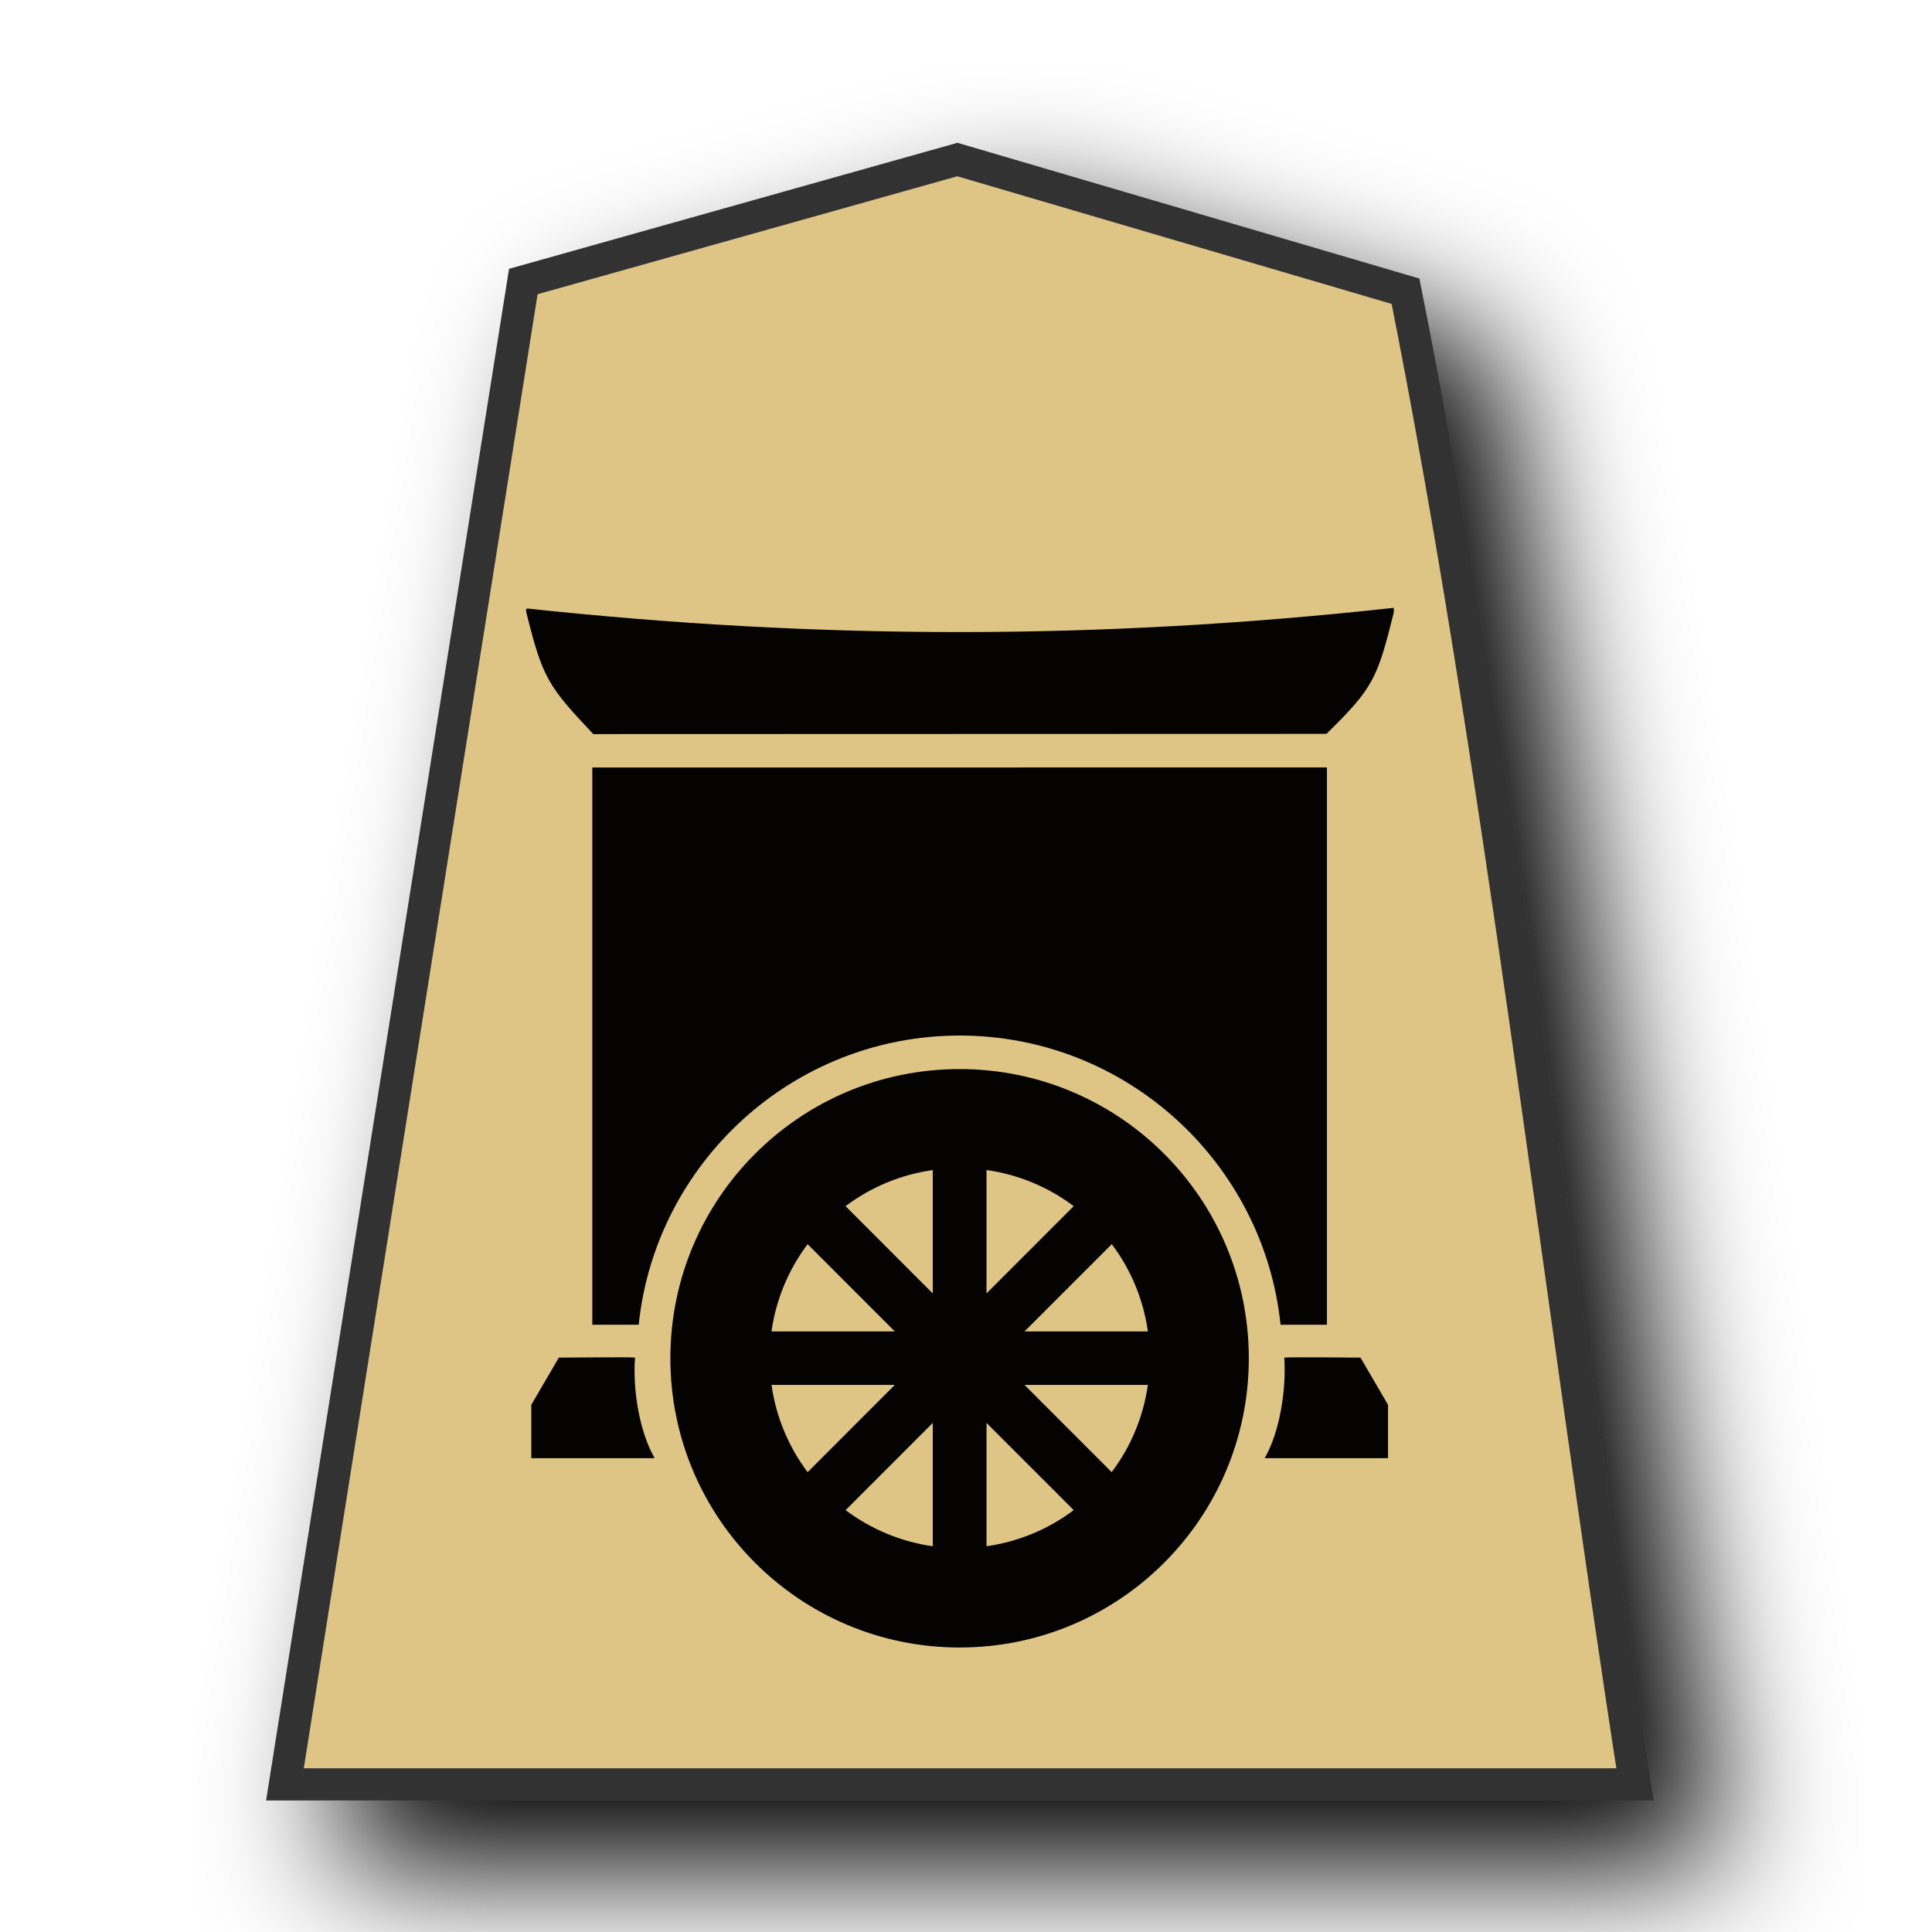
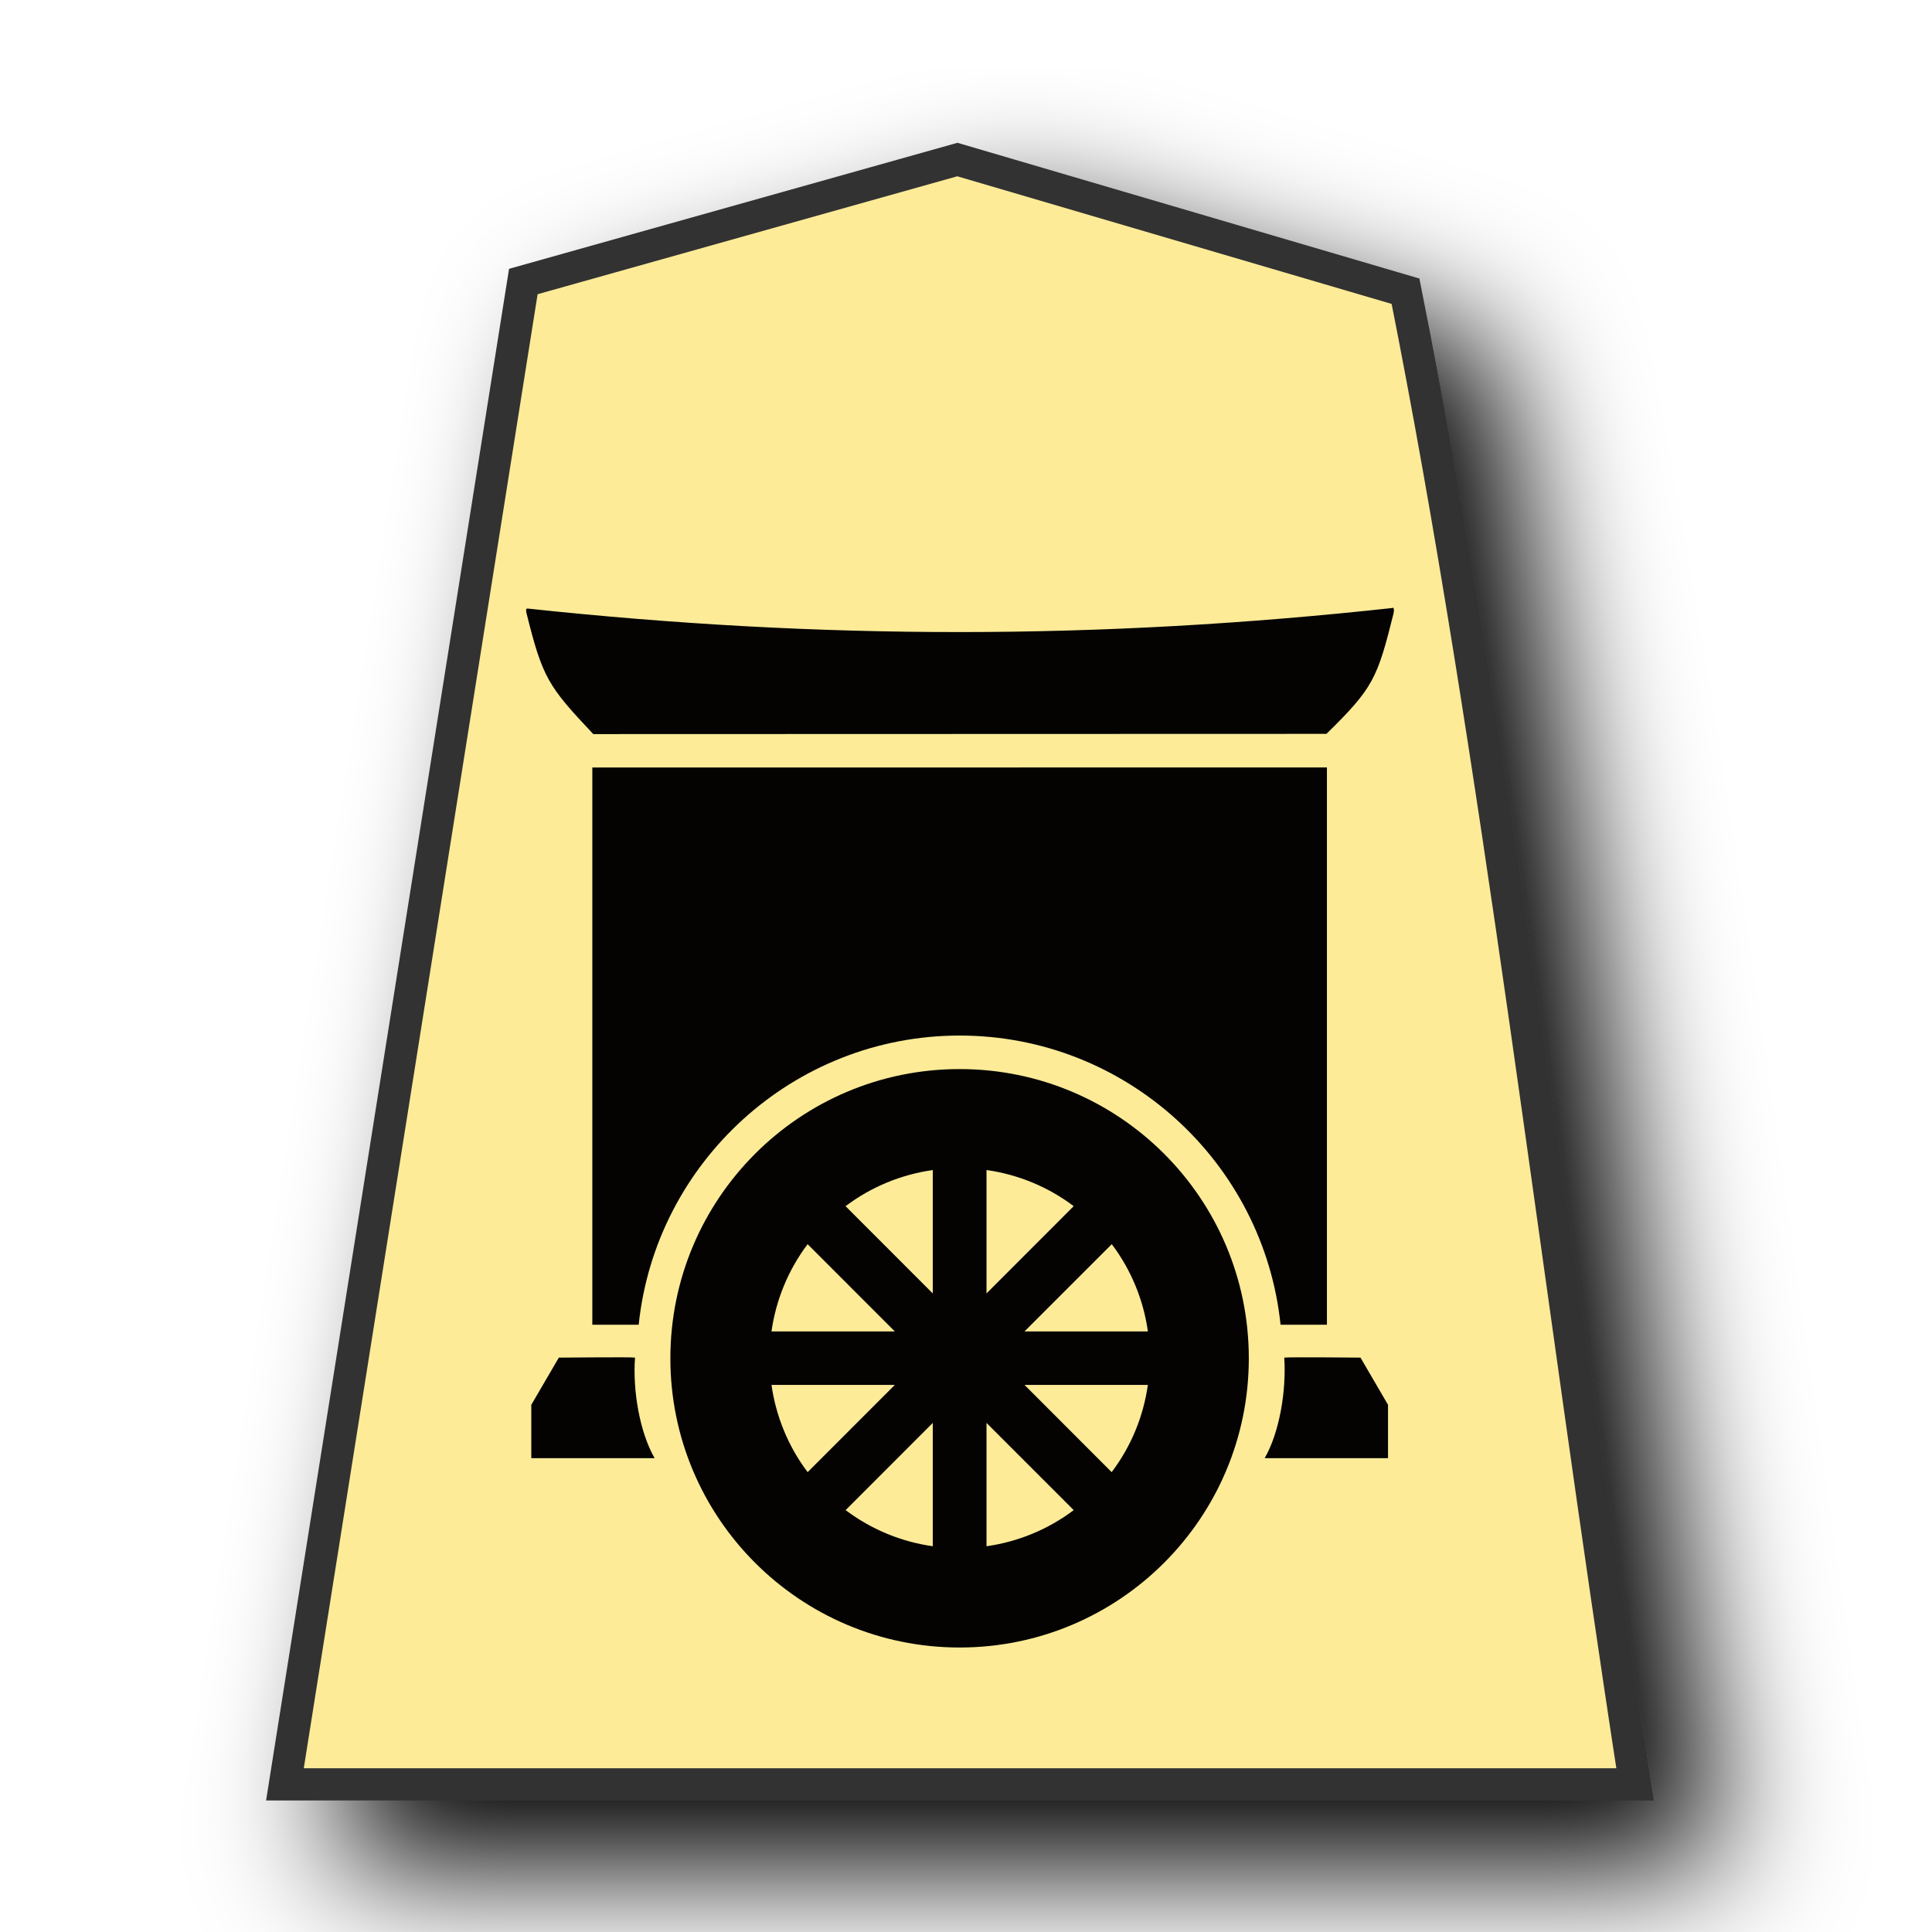
<svg xmlns="http://www.w3.org/2000/svg" viewBox="0 0 60 60" version="1.1" id="svg23">
  <defs id="defs1">
-     <filter id="0HI_svg__a" x="-0.12" y="-0.1" width="1.29" height="1.241">
+     <filter id="0HI_svg__a" x="-0.134" y="-0.11" width="1.318" height="1.262">
      <feGaussianBlur in="SourceAlpha" result="blur" stdDeviation="2" id="feGaussianBlur1" />
      <feOffset dx="2" dy="2" result="offsetBlur" id="feOffset1" />
      <feBlend in="SourceGraphic" in2="offsetBlur" id="feBlend1" />
    </filter>
  </defs>
  <g fill="#fdc9dd" filter="url(#0HI_svg__a)" transform="matrix(1.05,0,0,1.05,41.426,-1.78)" id="g1">
-     <path fill="#cdbc68" d="m -11.137,6.414 -12.838,3.608 -7.051,44.45 H 8.908 c -2.303,-14.885 -4.076,-30.55 -6.79,-44.163 z" id="path1" style="fill:#dfc585;fill-opacity:1;stroke:#333333;stroke-width:0.952;stroke-dasharray:none" />
+     <path fill="#cdbc68" d="m -11.137,6.414 -12.838,3.608 -7.051,44.45 H 8.908 c -2.303,-14.885 -4.076,-30.55 -6.79,-44.163 z" id="path1" style="fill:#fdeb98;fill-opacity:1;stroke:#333333;stroke-width:0.952;stroke-dasharray:none" />
  </g>
  <path id="path6769" style="opacity:0.99;fill:#020101;fill-opacity:1;stroke:none;stroke-width:0.676px;stroke-linecap:butt;stroke-linejoin:round;stroke-opacity:1" d="m 43.241,18.881 v 8.55e-4 c -9.096,0.994 -17.735,0.994 -26.857,0.017 -0.067,-0.007 -0.045,0.09 -0.034,0.139 0.502,2.022 0.673,2.272 2.075,3.76 l 22.769,-0.007 c 1.455,-1.427 1.58,-1.715 2.086,-3.749 0.011,-0.057 0.022,-0.171 -0.033,-0.171 z m -24.846,4.954 v 17.306 h 1.44 c 0.524,-5.036 4.797,-8.981 9.968,-8.981 5.172,0 9.443,3.945 9.966,8.981 h 1.44 V 23.834 Z m 11.407,9.366 c -4.96,-6.41e-4 -8.982,4.021 -8.983,8.981 -6.41e-4,4.961 4.022,8.983 8.983,8.983 4.96,-2.14e-4 8.982,-4.022 8.981,-8.983 -2.11e-4,-4.96 -4.021,-8.981 -8.981,-8.981 z m -0.834,3.135 v 3.833 l -2.708,-2.71 c 0.791,-0.598 1.726,-0.983 2.708,-1.122 z m 1.669,0 c 0.983,0.139 1.914,0.524 2.708,1.122 l -2.708,2.71 z m -5.556,2.303 2.709,2.71 h -3.831 c 0.139,-0.983 0.524,-1.915 1.122,-2.71 z m 9.446,0 c 0.598,0.791 0.983,1.727 1.122,2.71 h -3.833 z m -16.033,3.515 c -0.577,0.003 -1.139,0.008 -1.139,0.008 l -0.855,1.466 v 1.657 h 3.83 c -0.46,-0.802 -0.684,-2.086 -0.609,-3.123 -0.056,-0.012 -0.652,-0.011 -1.226,-0.008 z m 22.617,0 c -0.577,-0.003 -1.168,-0.003 -1.226,0.008 h -7.46e-4 c 0.067,1.037 -0.15,2.325 -0.609,3.123 h 3.831 v -1.657 l -0.855,-1.466 c 0,0 -0.566,-0.005 -1.139,-0.008 z m -17.152,0.855 h 3.831 l -2.708,2.71 c -0.598,-0.791 -0.983,-1.727 -1.123,-2.71 z m 7.858,0 h 3.831 c -0.139,0.983 -0.524,1.916 -1.124,2.71 z m -2.849,1.181 v 3.83 c -0.983,-0.139 -1.913,-0.524 -2.706,-1.122 z m 1.669,0 2.708,2.708 c -0.791,0.598 -1.726,0.983 -2.708,1.122 z" />
</svg>
